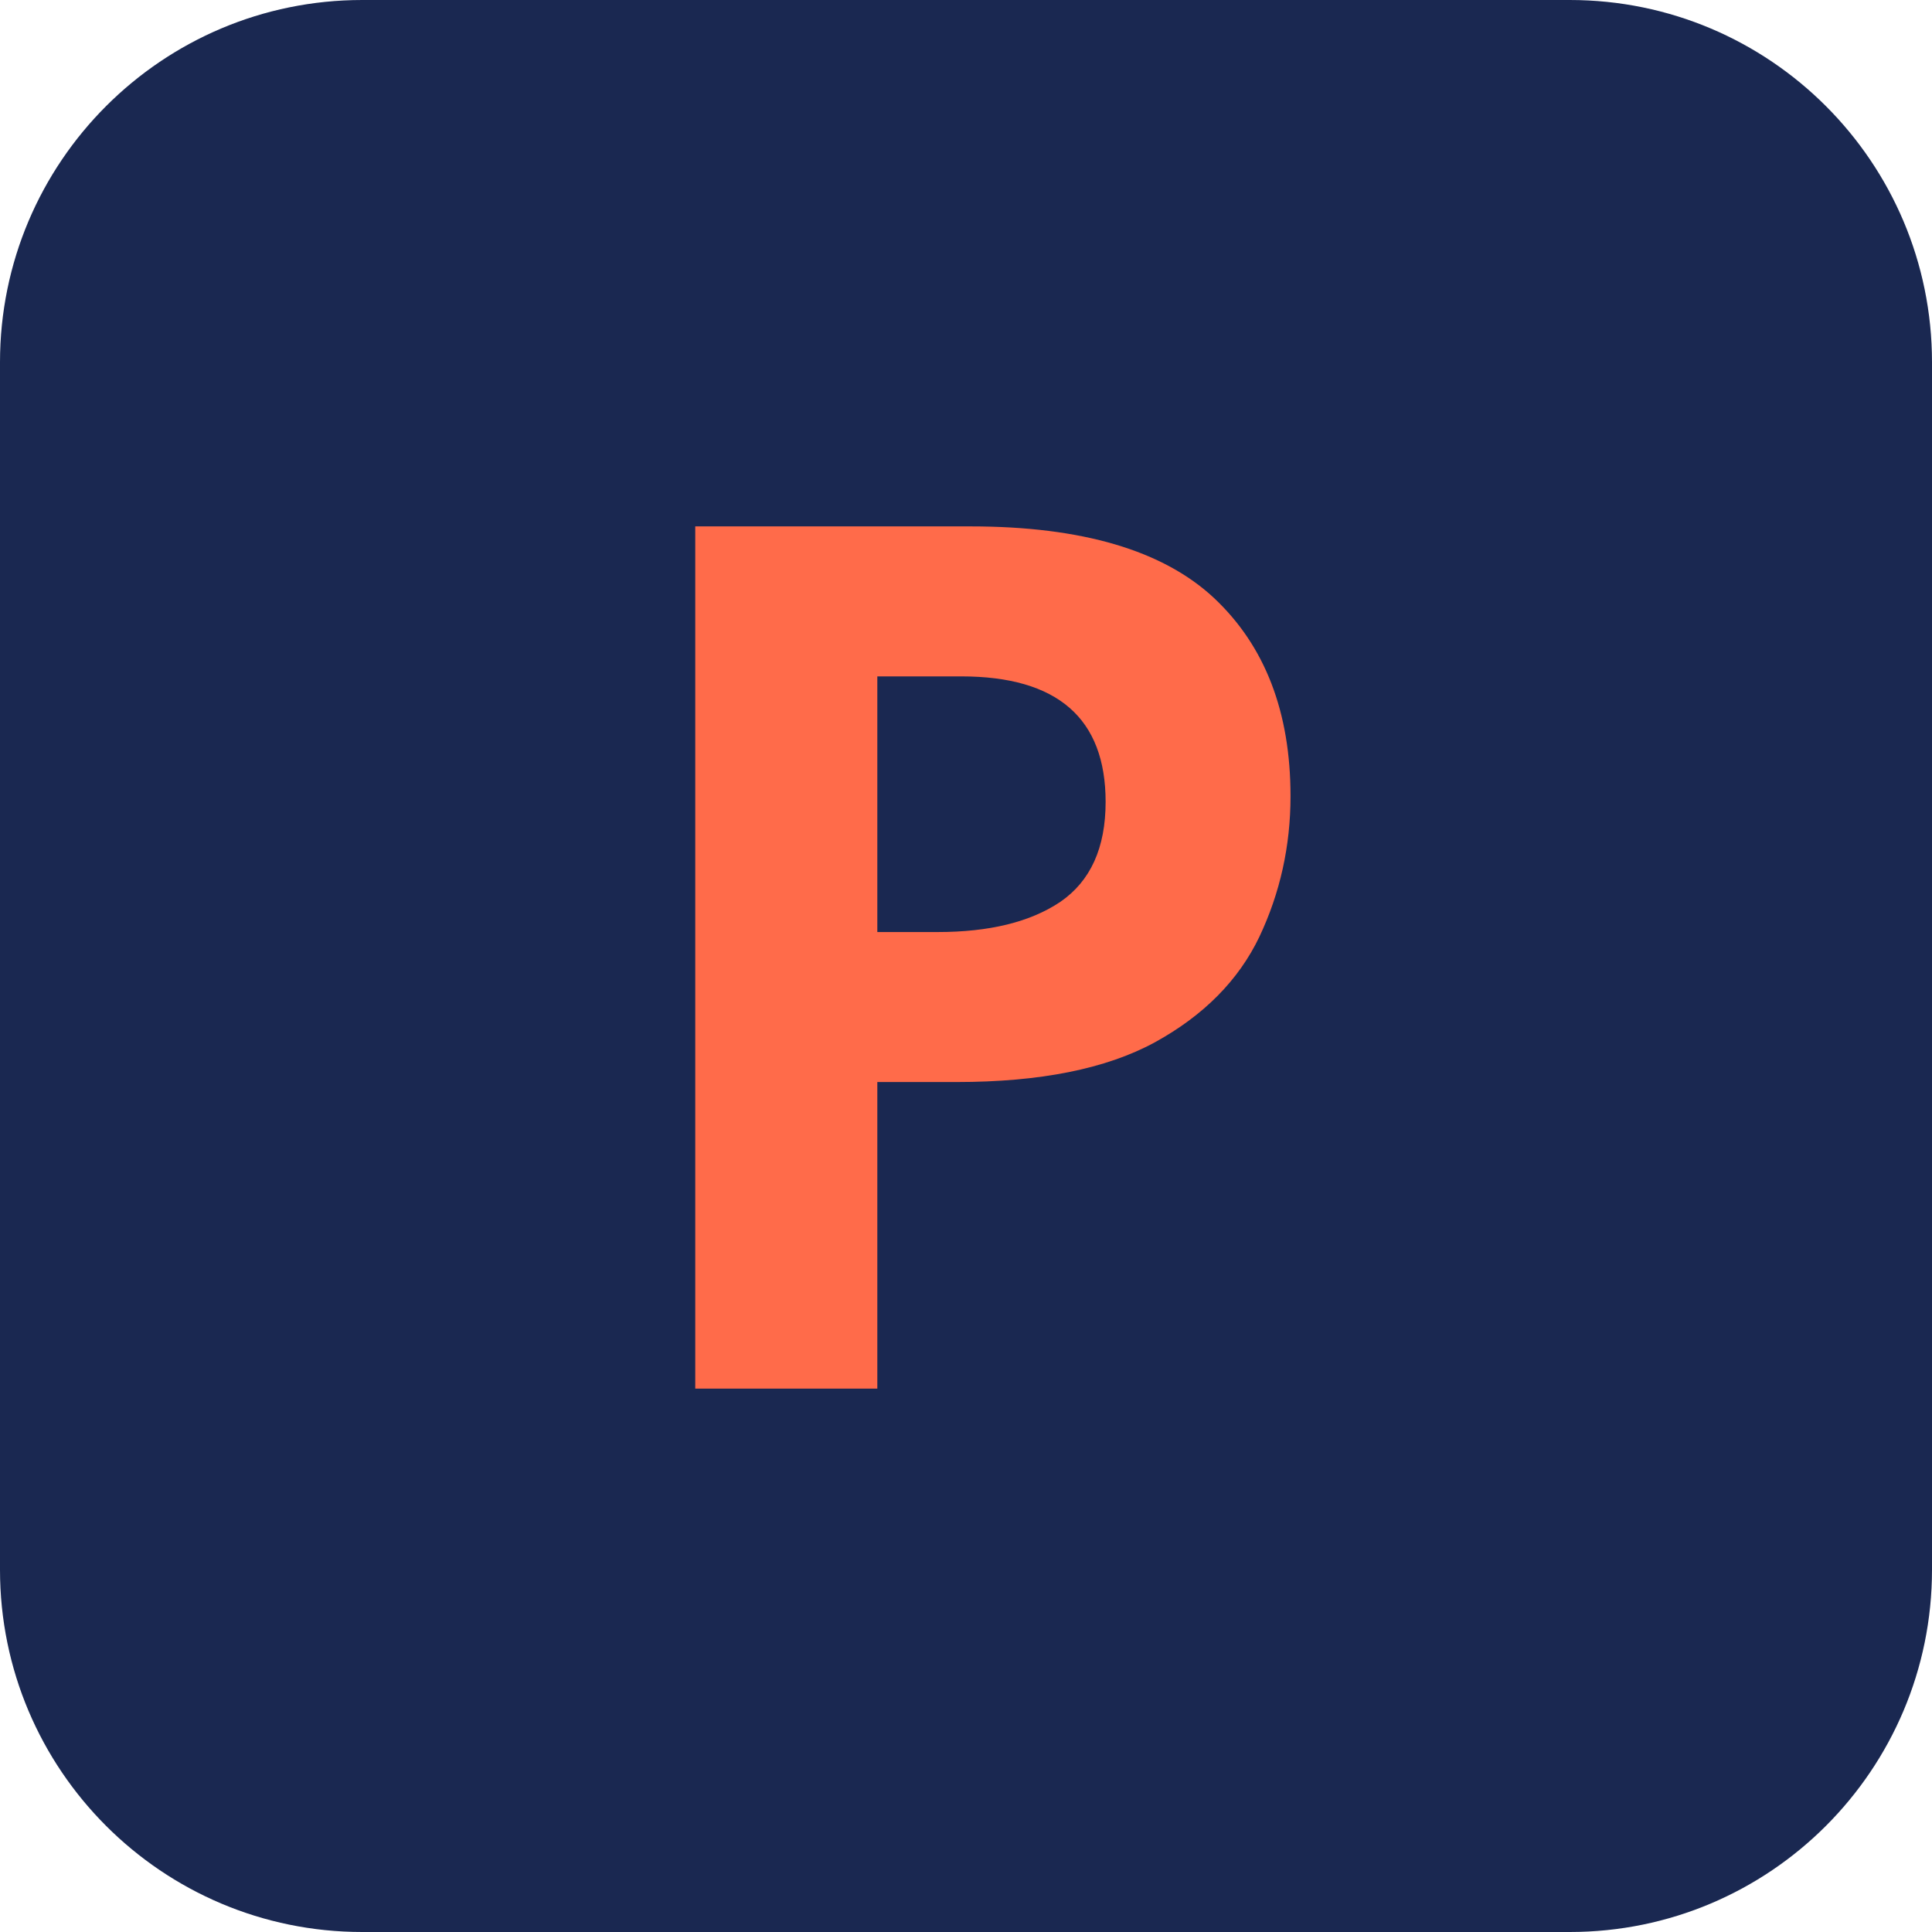
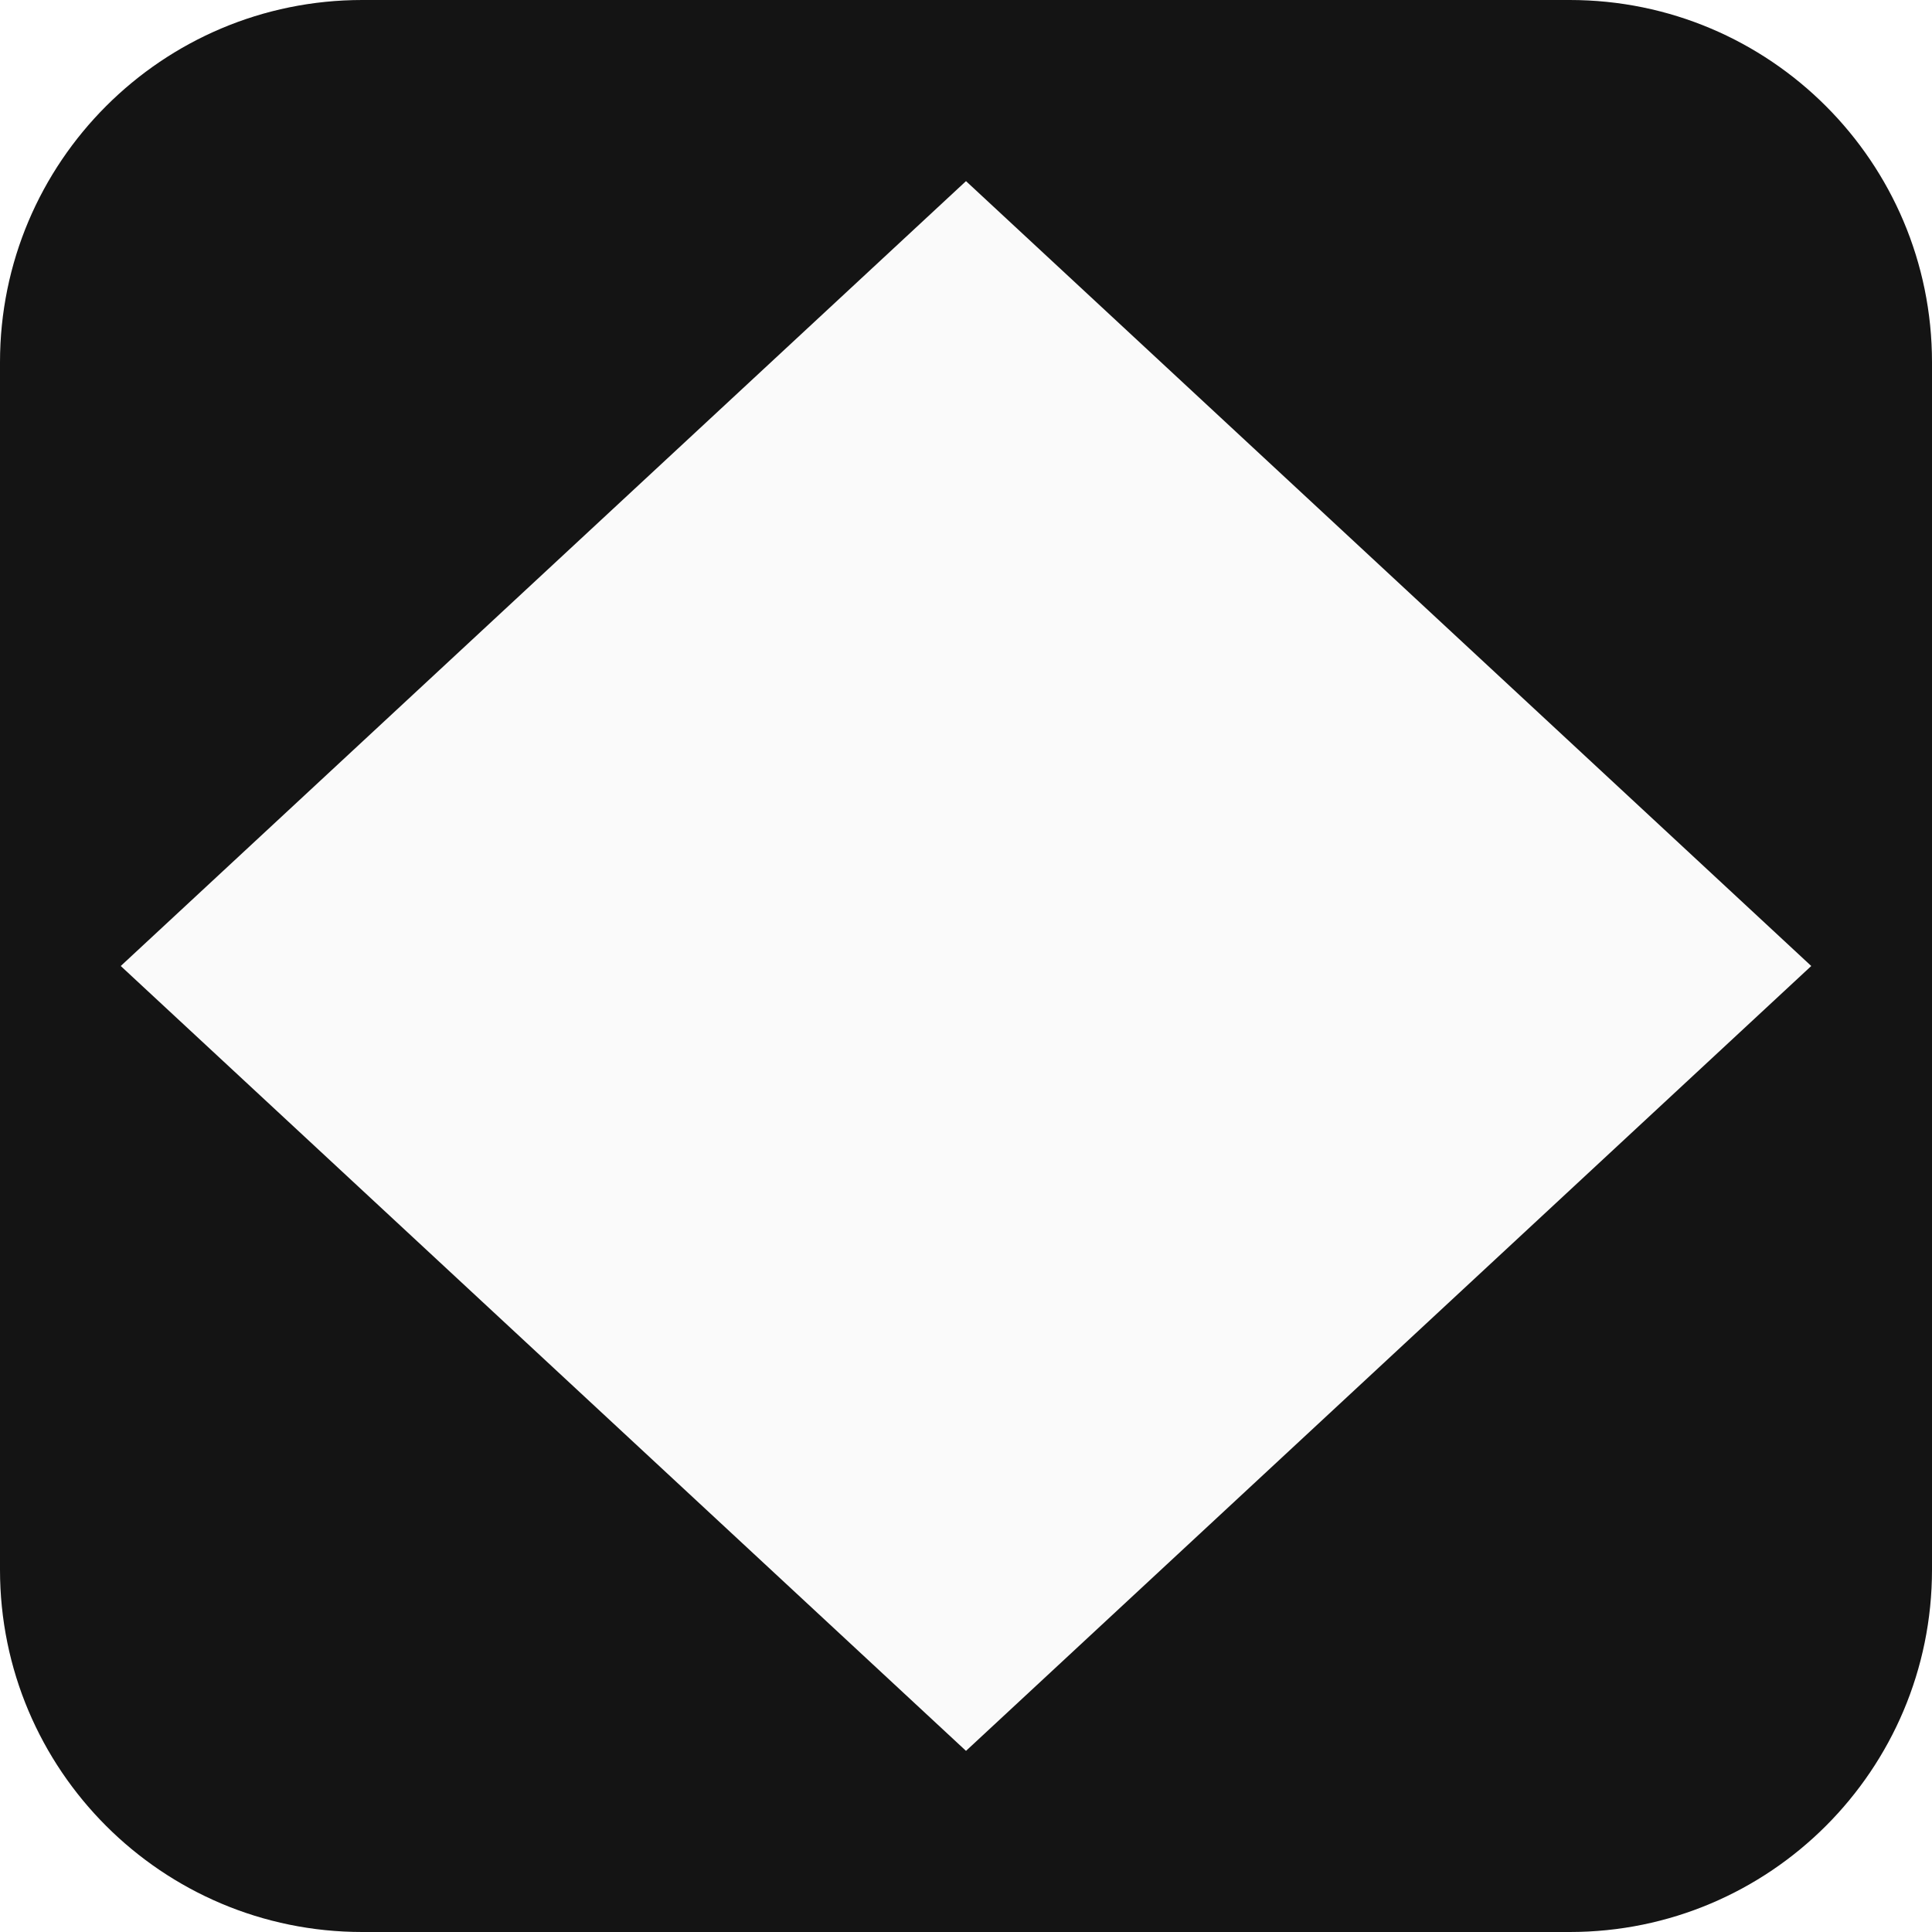
<svg xmlns="http://www.w3.org/2000/svg" viewBox="0 0 32 32">
-   <rect width="32" height="32" rx="6" fill="#1A2851" />
-   <text x="16" y="23" text-anchor="middle" font-family="system-ui,sans-serif" font-size="20" font-weight="600" fill="#FF6B4A">P</text>
+   <rect width="32" height="32" rx="6" fill="#141414" />
+   <polygon points="16,3 30,16 16,29 2,16" fill="#FAFAFA" />
</svg>
